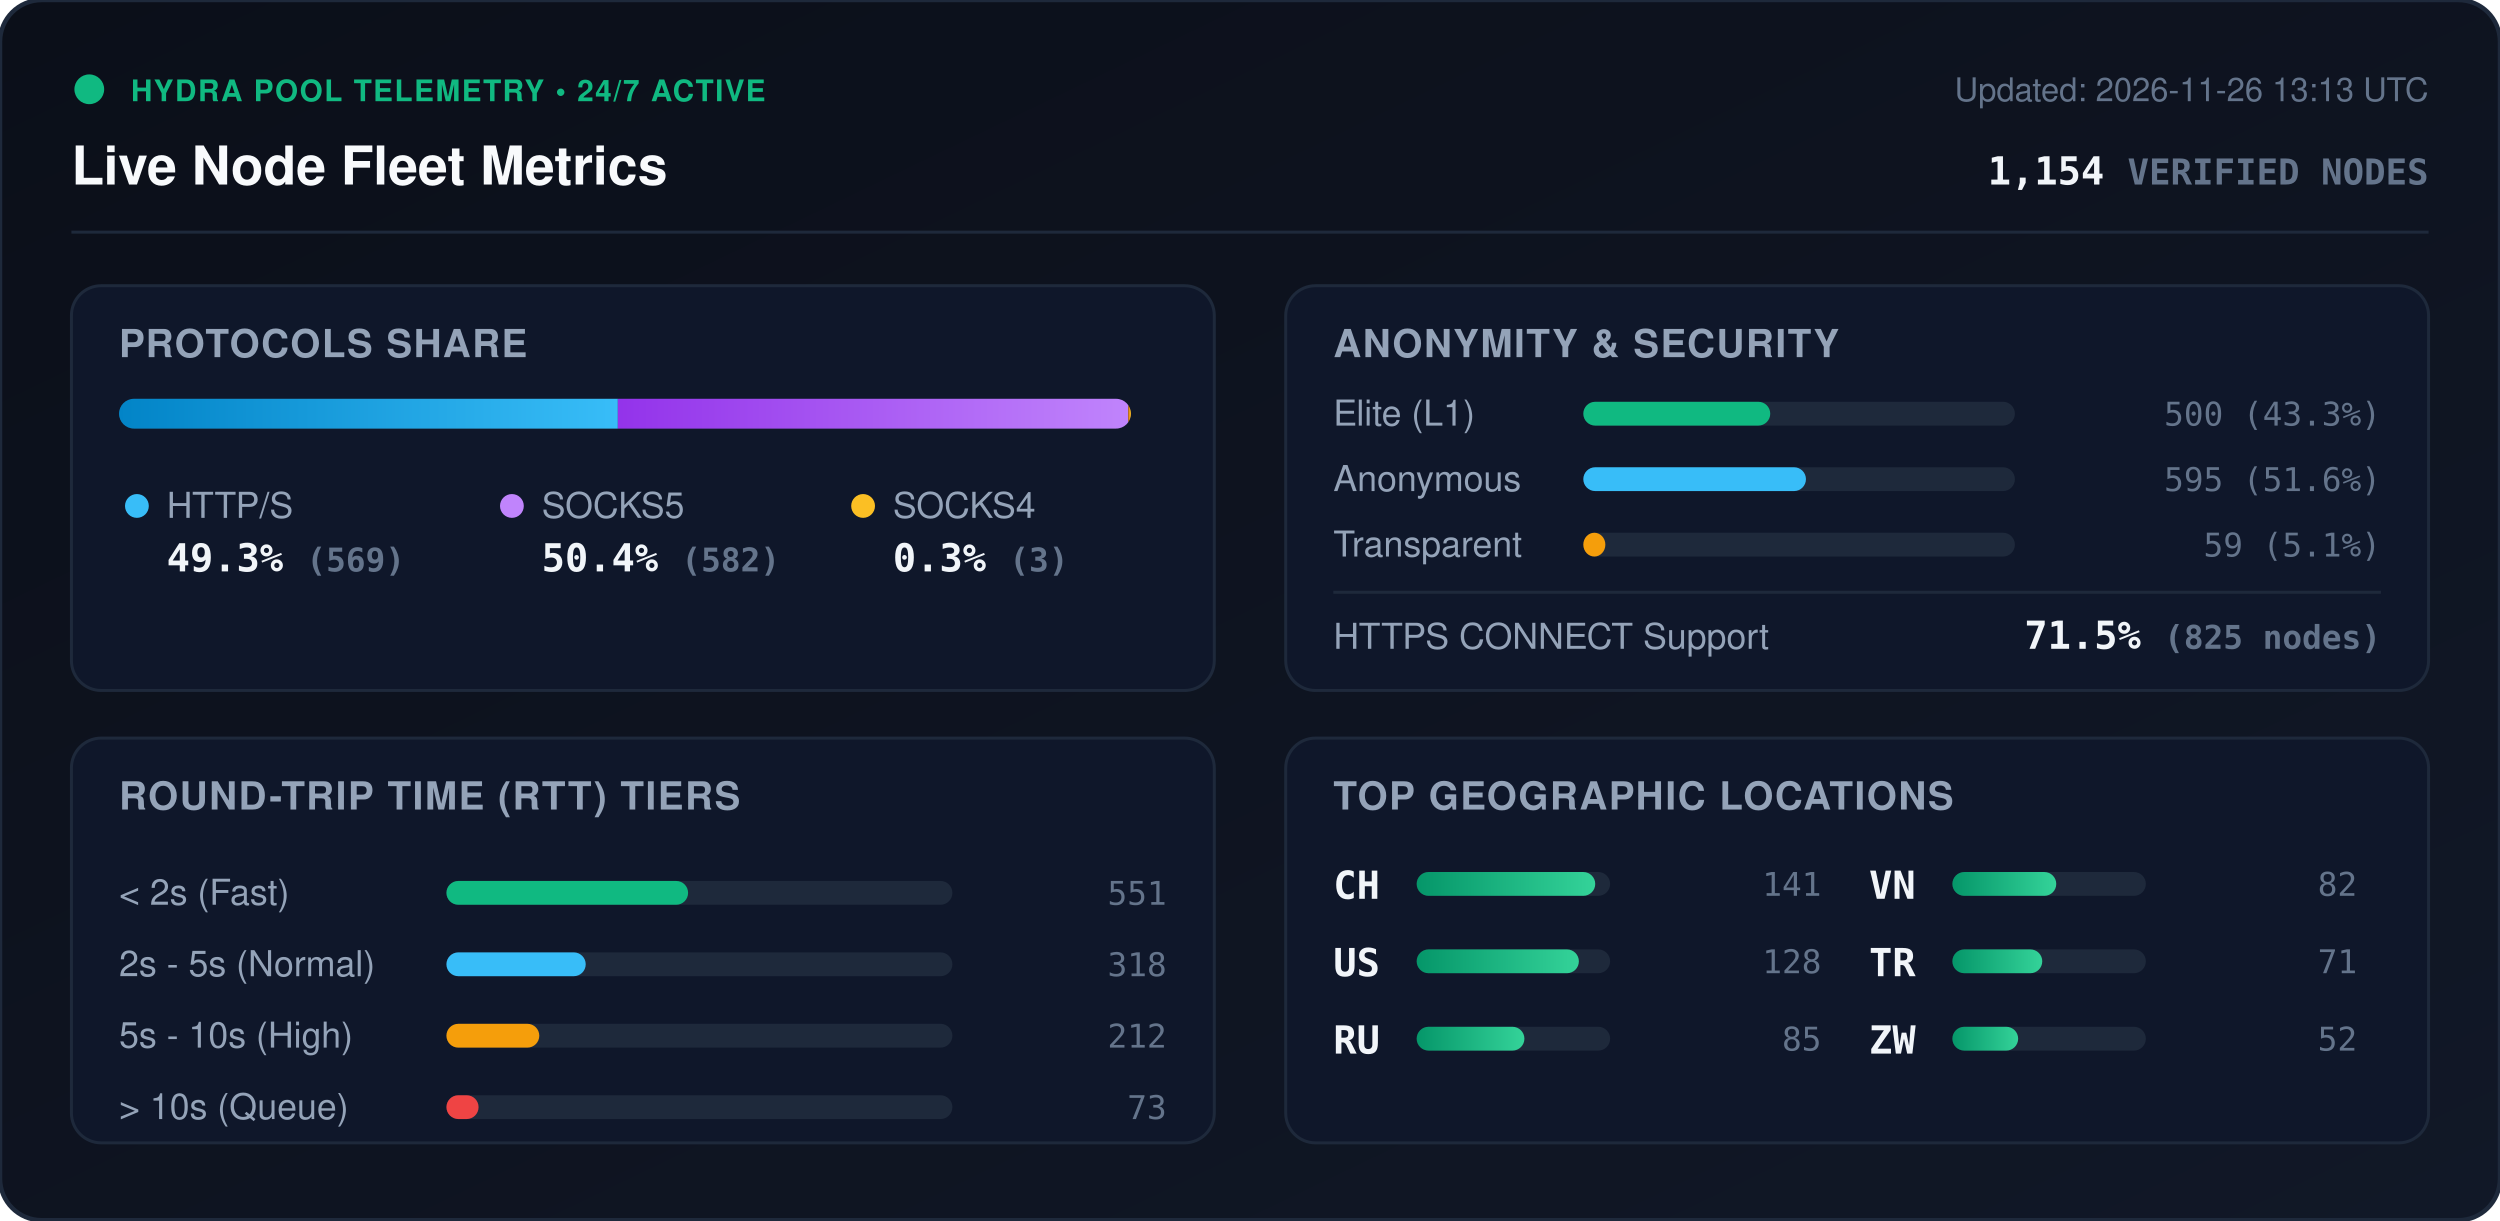
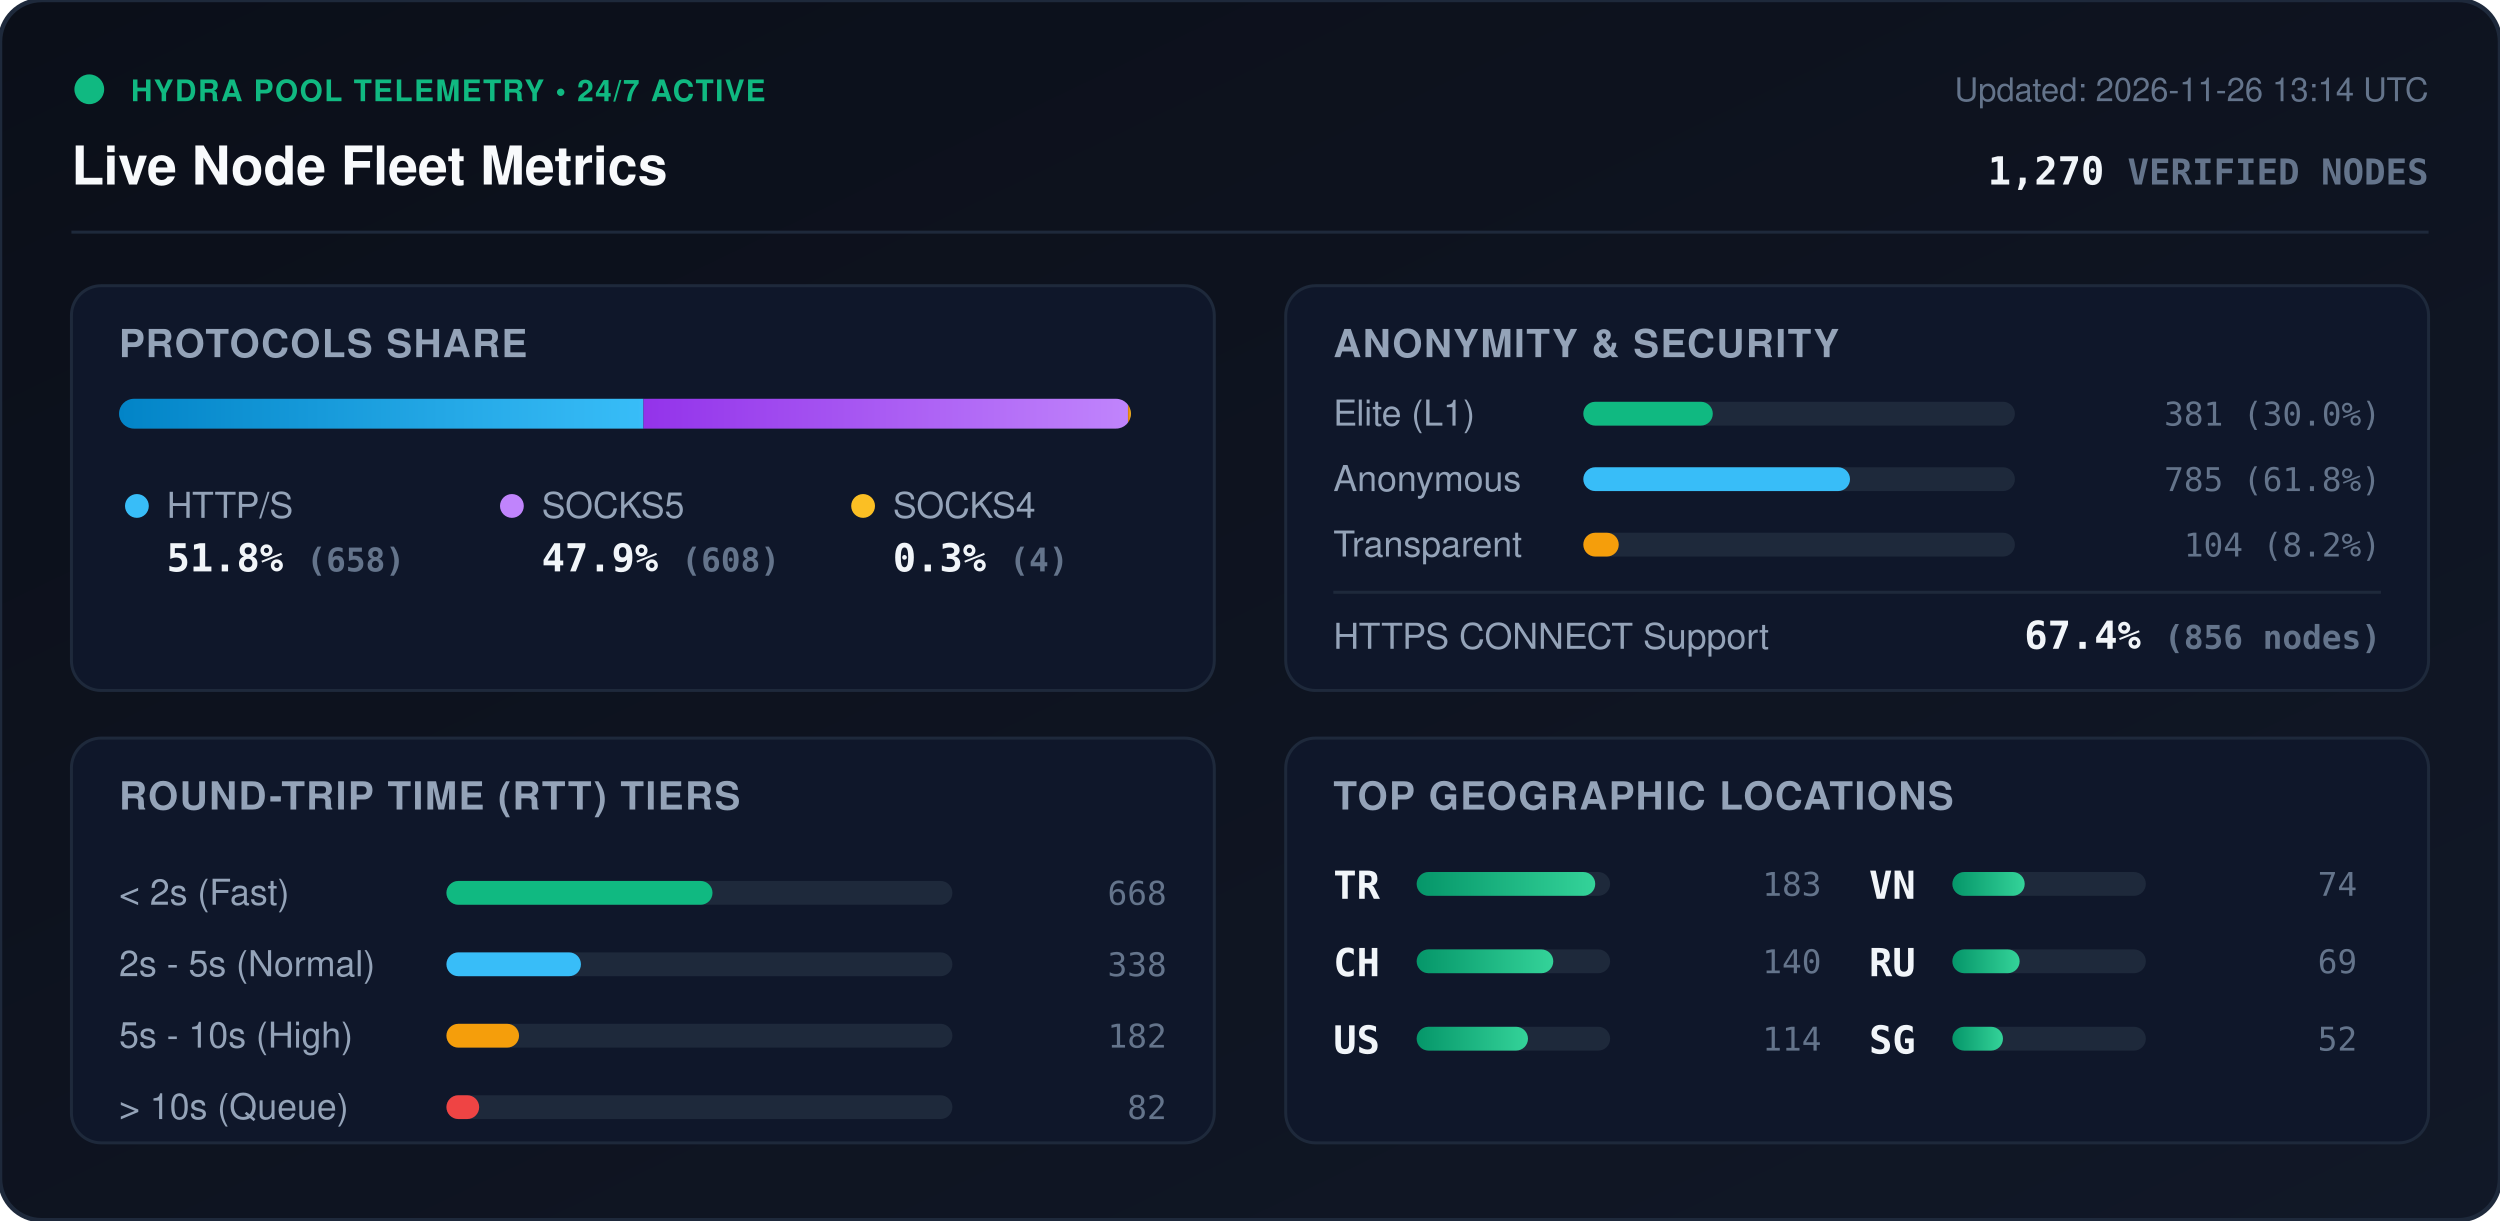
<svg xmlns="http://www.w3.org/2000/svg" viewBox="0 0 840 410" width="840" height="410" style="max-width: 100%; height: auto;">
  <defs>
    <linearGradient id="bg" x1="0%" y1="0%" x2="100%" y2="100%">
      <stop offset="0%" stop-color="#0b0f19" />
      <stop offset="100%" stop-color="#111827" />
    </linearGradient>
    <linearGradient id="bar-http" x1="0%" y1="0%" x2="100%" y2="0%">
      <stop offset="0%" stop-color="#0284c7" />
      <stop offset="100%" stop-color="#38bdf8" />
    </linearGradient>
    <linearGradient id="bar-socks5" x1="0%" y1="0%" x2="100%" y2="0%">
      <stop offset="0%" stop-color="#9333ea" />
      <stop offset="100%" stop-color="#c084fc" />
    </linearGradient>
    <linearGradient id="bar-socks4" x1="0%" y1="0%" x2="100%" y2="0%">
      <stop offset="0%" stop-color="#d97706" />
      <stop offset="100%" stop-color="#fbbf24" />
    </linearGradient>
    <linearGradient id="bar-green" x1="0%" y1="0%" x2="100%" y2="0%">
      <stop offset="0%" stop-color="#059669" />
      <stop offset="100%" stop-color="#34d399" />
    </linearGradient>
    <clipPath id="prog-track-clip">
      <rect width="340.0" height="10" rx="5" />
    </clipPath>
    <style>
      .title { font: 700 18px -apple-system, BlinkMacSystemFont, 'Segoe UI', Helvetica, Arial, sans-serif; fill: #f8fafc; }
      .sub { font: 500 11px -apple-system, BlinkMacSystemFont, 'Segoe UI', Helvetica, Arial, sans-serif; fill: #64748b; }
      .section-hdr { font: 600 13px -apple-system, BlinkMacSystemFont, 'Segoe UI', Helvetica, Arial, sans-serif; fill: #94a3b8; letter-spacing: 0.5px; }
      .metric-val { font: 700 13px -apple-system, BlinkMacSystemFont, 'Segoe UI', Helvetica, Arial, sans-serif; fill: #f1f5f9; }
      .metric-lbl { font: 500 12px -apple-system, BlinkMacSystemFont, 'Segoe UI', Helvetica, Arial, sans-serif; fill: #94a3b8; }
      .badge-txt { font: 700 10px -apple-system, BlinkMacSystemFont, 'Segoe UI', Helvetica, Arial, sans-serif; fill: #10b981; letter-spacing: 0.5px; }
      .mono { font-family: ui-monospace, SFMono-Regular, Menlo, Monaco, Consolas, monospace; }
      .pulse { animation: beacon 2s infinite ease-in-out; }
      @keyframes beacon { 0%, 100% { opacity: 1; } 50% { opacity: 0.35; } }
    </style>
  </defs>
  <rect width="840" height="410" rx="14" fill="url(#bg)" stroke="#1e293b" stroke-width="1.5" />
  <g transform="translate(24, 24)">
    <circle cx="6" cy="6" r="5" fill="#10b981" class="pulse" />
    <text x="20" y="10" class="badge-txt">HYDRA POOL TELEMETRY • 24/7 ACTIVE</text>
    <text x="0" y="38" class="title">Live Node Fleet Metrics</text>
-     <text x="792" y="10" text-anchor="end" class="sub">Updated: 2026-11-26 13:13 UTC</text>
-     <text x="792" y="38" text-anchor="end" class="metric-val mono" fill="#38bdf8">1,154 <tspan font-size="12" fill="#64748b">VERIFIED NODES</tspan>
+     <text x="792" y="10" text-anchor="end" class="sub">Updated: 2026-11-26 13:14 UTC</text>
+     <text x="792" y="38" text-anchor="end" class="metric-val mono" fill="#38bdf8">1,270 <tspan font-size="12" fill="#64748b">VERIFIED NODES</tspan>
    </text>
  </g>
  <line x1="24" y1="78" x2="816" y2="78" stroke="#1e293b" stroke-width="1" />
  <g transform="translate(24, 96)">
    <rect width="384" height="136" rx="10" fill="#0f172a" stroke="#1e293b" />
    <text x="16" y="24" class="section-hdr">PROTOCOLS SHARE</text>
    <g transform="translate(16, 38)">
      <rect width="340.0" height="10" rx="5" fill="#1e293b" />
      <g clip-path="url(#prog-track-clip)">
-         <rect x="0" width="167.6" height="10" fill="url(#bar-http)" />
-         <rect x="167.6" width="171.5" height="10" fill="url(#bar-socks5)" />
-         <rect x="339.1" width="0.9" height="10" fill="url(#bar-socks4)" />
+         <rect x="0" width="176.2" height="10" fill="url(#bar-http)" />
+         <rect x="176.2" width="162.8" height="10" fill="url(#bar-socks5)" />
+         <rect x="339.0" width="1.1" height="10" fill="url(#bar-socks4)" />
      </g>
    </g>
    <g transform="translate(16, 68)">
      <circle cx="6" cy="6" r="4" fill="#38bdf8" />
      <text x="16" y="10" class="metric-lbl">HTTP/S</text>
-       <text x="16" y="28" class="metric-val mono">49.3% <tspan font-size="11" fill="#64748b">(569)</tspan>
+       <text x="16" y="28" class="metric-val mono">51.8% <tspan font-size="11" fill="#64748b">(658)</tspan>
      </text>
      <circle cx="132" cy="6" r="4" fill="#c084fc" />
      <text x="142" y="10" class="metric-lbl">SOCKS5</text>
-       <text x="142" y="28" class="metric-val mono">50.4% <tspan font-size="11" fill="#64748b">(582)</tspan>
+       <text x="142" y="28" class="metric-val mono">47.9% <tspan font-size="11" fill="#64748b">(608)</tspan>
      </text>
      <circle cx="250" cy="6" r="4" fill="#fbbf24" />
      <text x="260" y="10" class="metric-lbl">SOCKS4</text>
-       <text x="260" y="28" class="metric-val mono">0.3% <tspan font-size="11" fill="#64748b">(3)</tspan>
+       <text x="260" y="28" class="metric-val mono">0.3% <tspan font-size="11" fill="#64748b">(4)</tspan>
      </text>
    </g>
  </g>
  <g transform="translate(432, 96)">
    <rect width="384" height="136" rx="10" fill="#0f172a" stroke="#1e293b" />
    <text x="16" y="24" class="section-hdr">ANONYMITY &amp; SECURITY</text>
    <text x="16" y="47" class="metric-lbl">Elite (L1)</text>
    <rect x="100" y="39" width="145.0" height="8" rx="4" fill="#1e293b" />
-     <rect x="100" y="39" width="62.8" height="8" rx="4" fill="#10b981" />
-     <text x="368" y="47" text-anchor="end" class="mono sub" fill="#e2e8f0">500 (43.3%)</text>
+     <rect x="100" y="39" width="43.5" height="8" rx="4" fill="#10b981" />
+     <text x="368" y="47" text-anchor="end" class="mono sub" fill="#e2e8f0">381 (30.0%)</text>
    <text x="16" y="69" class="metric-lbl">Anonymous</text>
    <rect x="100" y="61" width="145.0" height="8" rx="4" fill="#1e293b" />
-     <rect x="100" y="61" width="74.8" height="8" rx="4" fill="#38bdf8" />
-     <text x="368" y="69" text-anchor="end" class="mono sub" fill="#e2e8f0">595 (51.6%)</text>
+     <rect x="100" y="61" width="89.6" height="8" rx="4" fill="#38bdf8" />
+     <text x="368" y="69" text-anchor="end" class="mono sub" fill="#e2e8f0">785 (61.8%)</text>
    <text x="16" y="91" class="metric-lbl">Transparent</text>
    <rect x="100" y="83" width="145.0" height="8" rx="4" fill="#1e293b" />
-     <rect x="100" y="83" width="7.4" height="8" rx="4" fill="#f59e0b" />
-     <text x="368" y="91" text-anchor="end" class="mono sub" fill="#e2e8f0">59 (5.1%)</text>
+     <rect x="100" y="83" width="11.9" height="8" rx="4" fill="#f59e0b" />
+     <text x="368" y="91" text-anchor="end" class="mono sub" fill="#e2e8f0">104 (8.2%)</text>
    <line x1="16" y1="103" x2="368" y2="103" stroke="#1e293b" stroke-width="1" />
    <text x="16" y="122" class="metric-lbl">HTTPS CONNECT Support</text>
-     <text x="368" y="122" text-anchor="end" class="metric-val mono" fill="#34d399">71.5% <tspan font-size="11" fill="#64748b">(825 nodes)</tspan>
+     <text x="368" y="122" text-anchor="end" class="metric-val mono" fill="#34d399">67.4% <tspan font-size="11" fill="#64748b">(856 nodes)</tspan>
    </text>
  </g>
  <g transform="translate(24, 248)">
    <rect width="384" height="136" rx="10" fill="#0f172a" stroke="#1e293b" />
    <text x="16" y="24" class="section-hdr">ROUND-TRIP TIME (RTT) TIERS</text>
    <g transform="translate(16, 42)">
      <text x="0" y="14" class="metric-lbl">&lt; 2s (Fast)</text>
      <rect x="110" y="6" width="170" height="8" rx="4" fill="#1e293b" />
-       <rect x="110" y="6" width="81.2" height="8" rx="4" fill="#10b981" />
-       <text x="352" y="14" text-anchor="end" class="mono sub">551</text>
+       <rect x="110" y="6" width="89.4" height="8" rx="4" fill="#10b981" />
+       <text x="352" y="14" text-anchor="end" class="mono sub">668</text>
      <text x="0" y="38" class="metric-lbl">2s - 5s (Normal)</text>
      <rect x="110" y="30" width="170" height="8" rx="4" fill="#1e293b" />
-       <rect x="110" y="30" width="46.8" height="8" rx="4" fill="#38bdf8" />
-       <text x="352" y="38" text-anchor="end" class="mono sub">318</text>
+       <rect x="110" y="30" width="45.2" height="8" rx="4" fill="#38bdf8" />
+       <text x="352" y="38" text-anchor="end" class="mono sub">338</text>
      <text x="0" y="62" class="metric-lbl">5s - 10s (High)</text>
      <rect x="110" y="54" width="170" height="8" rx="4" fill="#1e293b" />
-       <rect x="110" y="54" width="31.2" height="8" rx="4" fill="#f59e0b" />
-       <text x="352" y="62" text-anchor="end" class="mono sub">212</text>
+       <rect x="110" y="54" width="24.4" height="8" rx="4" fill="#f59e0b" />
+       <text x="352" y="62" text-anchor="end" class="mono sub">182</text>
      <text x="0" y="86" class="metric-lbl">&gt; 10s (Queue)</text>
      <rect x="110" y="78" width="170" height="8" rx="4" fill="#1e293b" />
-       <rect x="110" y="78" width="10.8" height="8" rx="4" fill="#ef4444" />
-       <text x="352" y="86" text-anchor="end" class="mono sub">73</text>
+       <rect x="110" y="78" width="11.0" height="8" rx="4" fill="#ef4444" />
+       <text x="352" y="86" text-anchor="end" class="mono sub">82</text>
    </g>
  </g>
  <g transform="translate(432, 248)">
    <rect width="384" height="136" rx="10" fill="#0f172a" stroke="#1e293b" />
    <text x="16" y="24" class="section-hdr">TOP GEOGRAPHIC LOCATIONS</text>
    <g transform="translate(16, 42)">
      <g transform="translate(0, 0)">
+         <text x="0" y="12" class="mono metric-val" font-size="12">TR</text>
+         <rect x="28" y="3" width="65" height="8" rx="4" fill="#1e293b" />
+         <rect x="28" y="3" width="60.0" height="8" rx="4" fill="url(#bar-green)" />
+         <text x="164" y="11" text-anchor="end" class="mono sub">183</text>
+       </g>
+       <g transform="translate(0, 26)">
        <text x="0" y="12" class="mono metric-val" font-size="12">CH</text>
        <rect x="28" y="3" width="65" height="8" rx="4" fill="#1e293b" />
-         <rect x="28" y="3" width="60.0" height="8" rx="4" fill="url(#bar-green)" />
-         <text x="164" y="11" text-anchor="end" class="mono sub">141</text>
+         <rect x="28" y="3" width="45.9" height="8" rx="4" fill="url(#bar-green)" />
+         <text x="164" y="11" text-anchor="end" class="mono sub">140</text>
      </g>
-       <g transform="translate(0, 26)">
+       <g transform="translate(0, 52)">
        <text x="0" y="12" class="mono metric-val" font-size="12">US</text>
        <rect x="28" y="3" width="65" height="8" rx="4" fill="#1e293b" />
-         <rect x="28" y="3" width="54.5" height="8" rx="4" fill="url(#bar-green)" />
-         <text x="164" y="11" text-anchor="end" class="mono sub">128</text>
-       </g>
-       <g transform="translate(0, 52)">
-         <text x="0" y="12" class="mono metric-val" font-size="12">RU</text>
-         <rect x="28" y="3" width="65" height="8" rx="4" fill="#1e293b" />
-         <rect x="28" y="3" width="36.2" height="8" rx="4" fill="url(#bar-green)" />
-         <text x="164" y="11" text-anchor="end" class="mono sub">85</text>
+         <rect x="28" y="3" width="37.4" height="8" rx="4" fill="url(#bar-green)" />
+         <text x="164" y="11" text-anchor="end" class="mono sub">114</text>
      </g>
      <g transform="translate(180, 0)">
        <text x="0" y="12" class="mono metric-val" font-size="12">VN</text>
        <rect x="28" y="3" width="65" height="8" rx="4" fill="#1e293b" />
-         <rect x="28" y="3" width="34.9" height="8" rx="4" fill="url(#bar-green)" />
-         <text x="164" y="11" text-anchor="end" class="mono sub">82</text>
+         <rect x="28" y="3" width="24.3" height="8" rx="4" fill="url(#bar-green)" />
+         <text x="164" y="11" text-anchor="end" class="mono sub">74</text>
      </g>
      <g transform="translate(180, 26)">
-         <text x="0" y="12" class="mono metric-val" font-size="12">TR</text>
+         <text x="0" y="12" class="mono metric-val" font-size="12">RU</text>
        <rect x="28" y="3" width="65" height="8" rx="4" fill="#1e293b" />
-         <rect x="28" y="3" width="30.2" height="8" rx="4" fill="url(#bar-green)" />
-         <text x="164" y="11" text-anchor="end" class="mono sub">71</text>
+         <rect x="28" y="3" width="22.6" height="8" rx="4" fill="url(#bar-green)" />
+         <text x="164" y="11" text-anchor="end" class="mono sub">69</text>
      </g>
      <g transform="translate(180, 52)">
-         <text x="0" y="12" class="mono metric-val" font-size="12">ZW</text>
+         <text x="0" y="12" class="mono metric-val" font-size="12">SG</text>
        <rect x="28" y="3" width="65" height="8" rx="4" fill="#1e293b" />
-         <rect x="28" y="3" width="22.1" height="8" rx="4" fill="url(#bar-green)" />
+         <rect x="28" y="3" width="17.0" height="8" rx="4" fill="url(#bar-green)" />
        <text x="164" y="11" text-anchor="end" class="mono sub">52</text>
      </g>
    </g>
  </g>
</svg>
